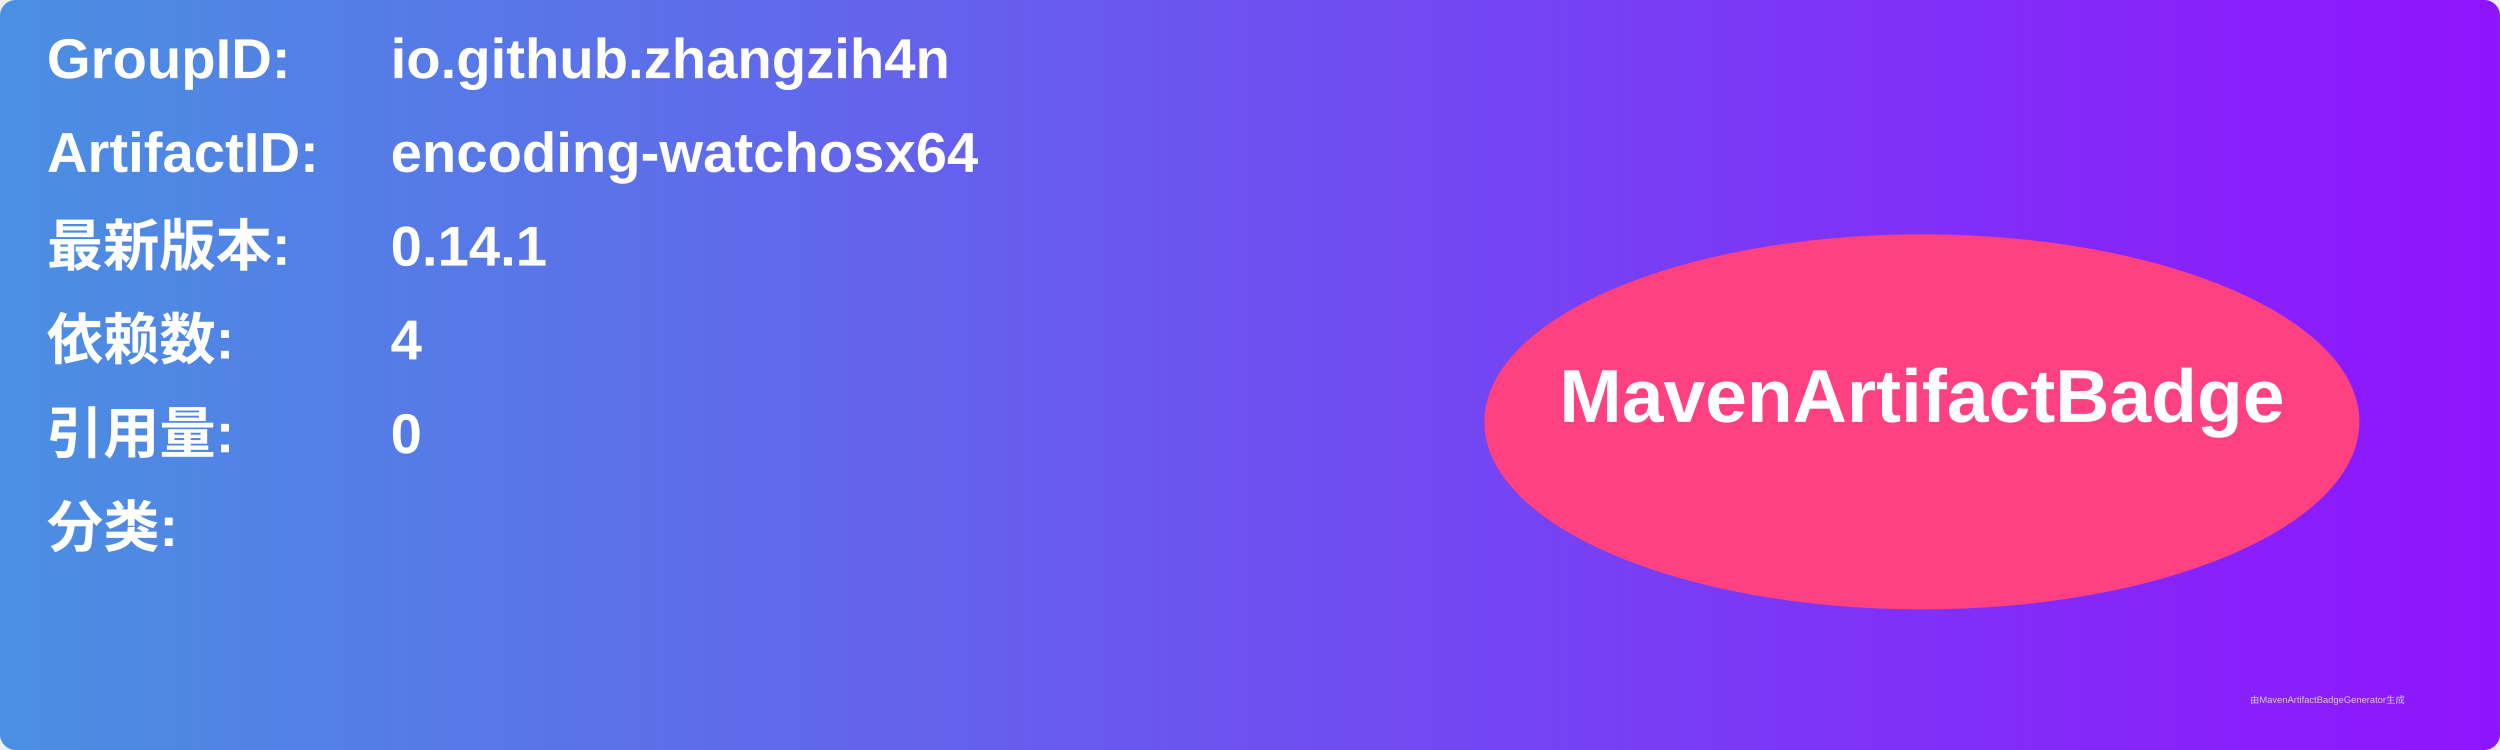
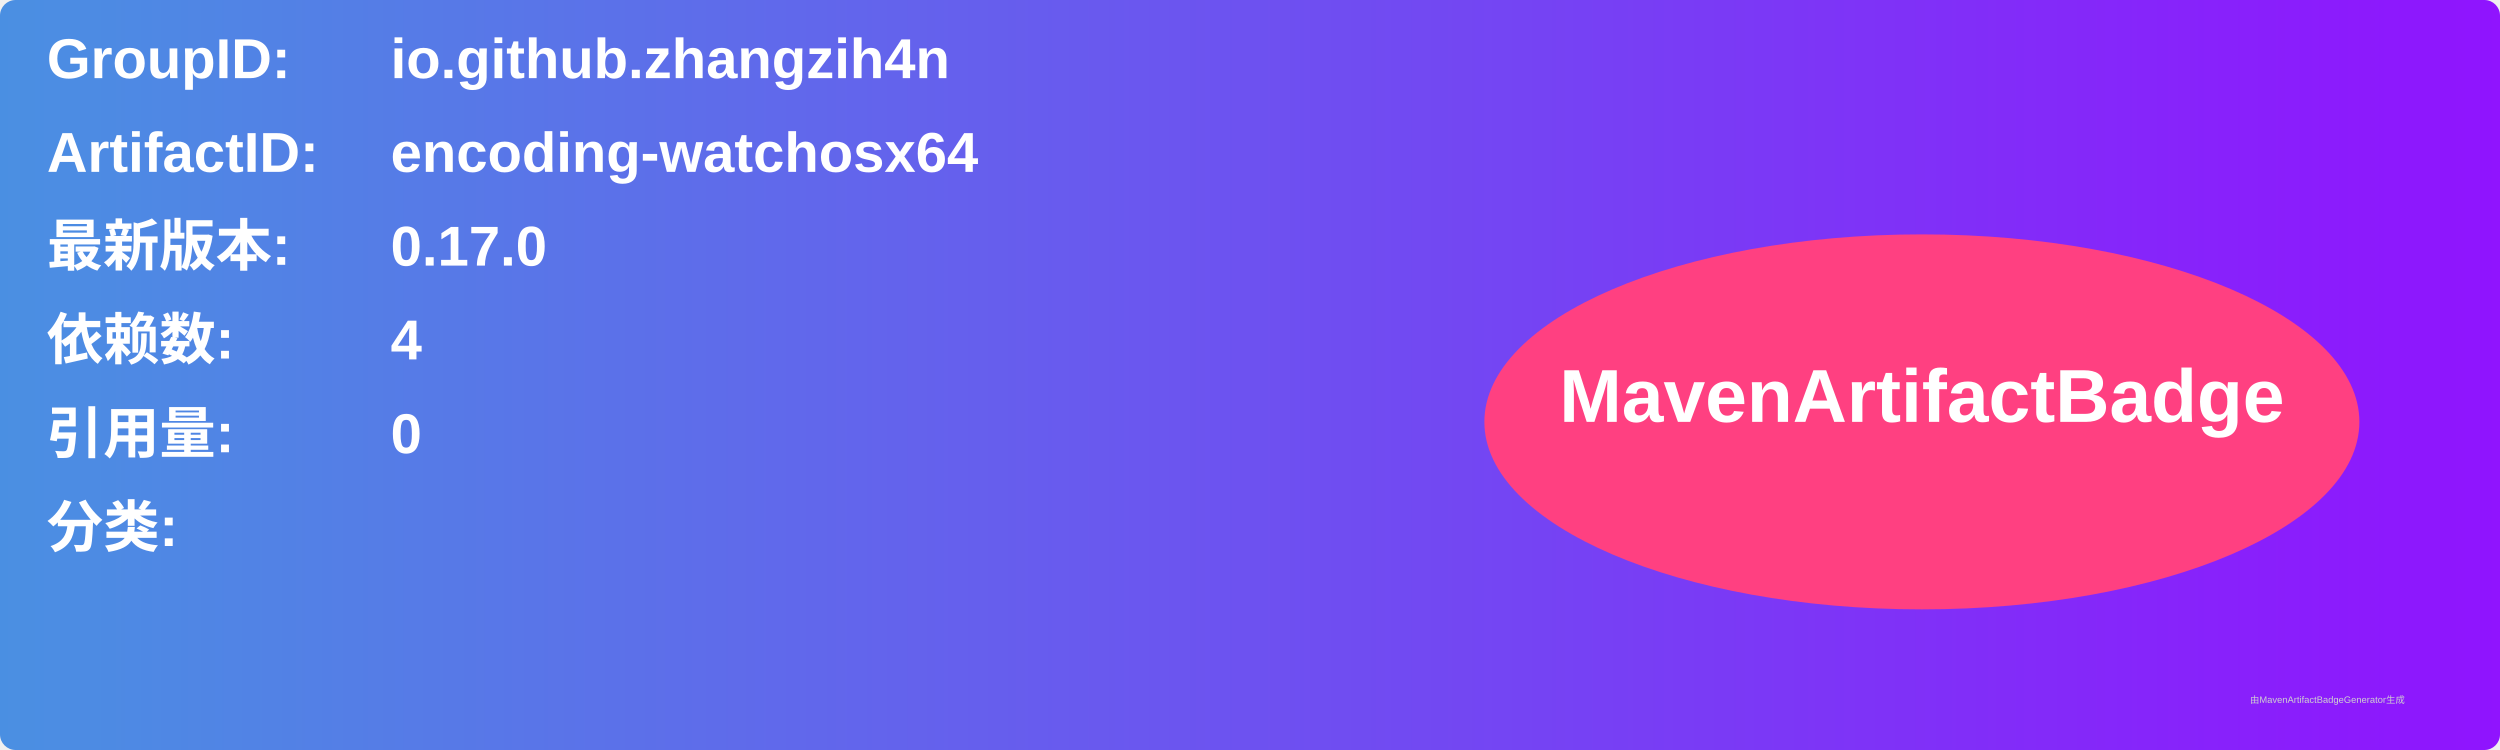
<svg xmlns="http://www.w3.org/2000/svg" width="800" height="240" viewBox="0 0 800 240">
  <linearGradient id="grad" x1="0%" y1="0%" x2="100%" y2="0%">
    <stop offset="0%" stop-color="#4a90e2" />
    <stop offset="100%" stop-color="#9013fe" />
  </linearGradient>
  <rect width="100%" height="100%" rx="5" ry="5" fill="url(#grad)" />
  <g transform="translate(15, 15)">
    <text x="0" y="10" font-family="Arial" font-size="18" fill="white" font-weight="bold" width="260">GroupID:</text>
    <text x="110" y="10" font-family="Arial" font-size="18" fill="white" font-weight="bold" width="460">io.github.zhangzih4n</text>
    <text x="0" y="40" font-family="Arial" font-size="18" fill="white" font-weight="bold" width="260">ArtifactID:</text>
    <text x="110" y="40" font-family="Arial" font-size="18" fill="white" font-weight="bold" width="460">encoding-watchosx64</text>
    <text x="0" y="70" font-family="Arial" font-size="18" fill="white" font-weight="bold">最新版本:</text>
    <text x="110" y="70" font-family="Arial" font-size="18" fill="white" font-weight="bold">
-       <tspan font-weight="bold">0.14.1</tspan>
+       <tspan font-weight="bold">0.17.0</tspan>
    </text>
    <text x="0" y="100" font-family="Arial" font-size="18" fill="white" font-weight="bold">依赖数: </text>
    <text x="110" y="100" font-family="Arial" font-size="18" fill="white">
      <tspan font-weight="bold">4</tspan>
    </text>
    <text x="0" y="130" font-family="Arial" font-size="18" fill="white" font-weight="bold">引用量: </text>
    <text x="110" y="130" font-family="Arial" font-size="18" fill="white">
      <tspan font-weight="bold">0</tspan>
    </text>
    <text x="0" y="160" font-family="Arial" font-size="18" fill="white" font-weight="bold">分类:</text>
    <text x="10" y="190" font-family="Arial" font-size="10" fill="white">
      <tspan font-weight="bold" />
    </text>
    <ellipse cx="600" cy="120" rx="140" ry="60" fill="#ff4081" />
    <text x="600" y="120" text-anchor="middle" font-family="Arial" font-size="24" fill="white" font-weight="bold">MavenArtifactBadge</text>
  </g>
  <text x="720" y="225" font-family="Arial" font-size="3" fill="#d0d0d0">由MavenArtifactBadgeGenerator生成</text>
</svg>
